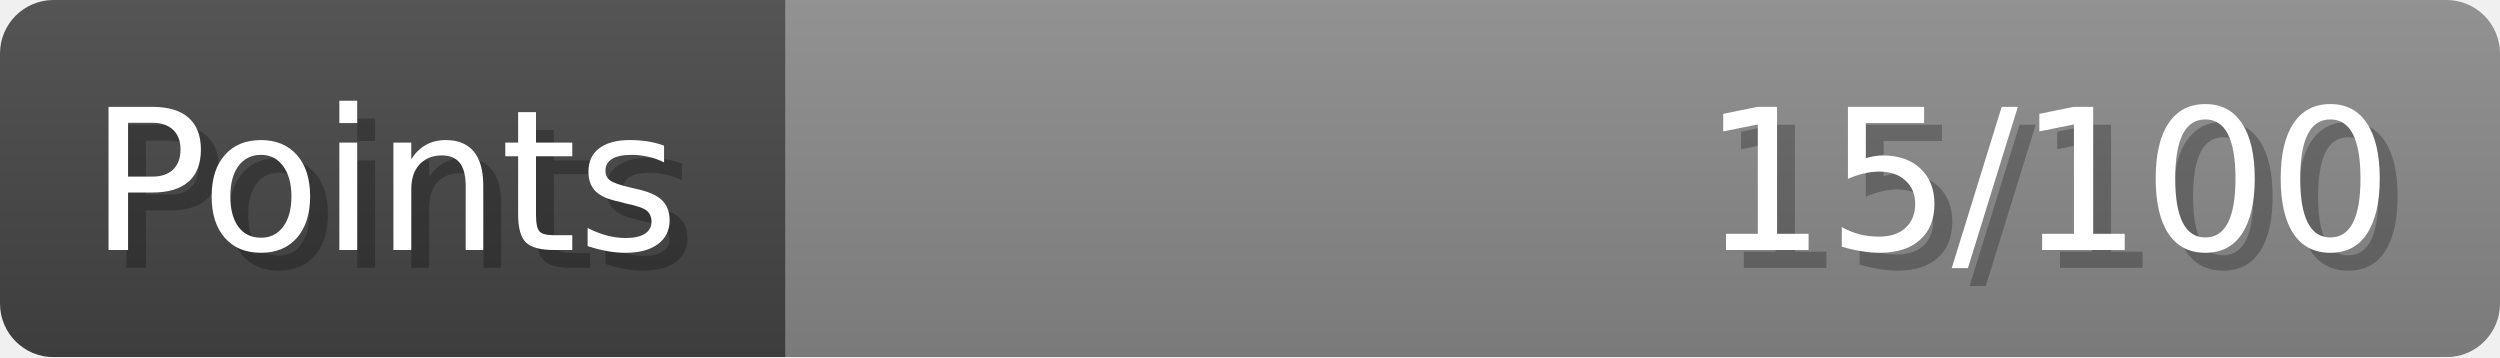
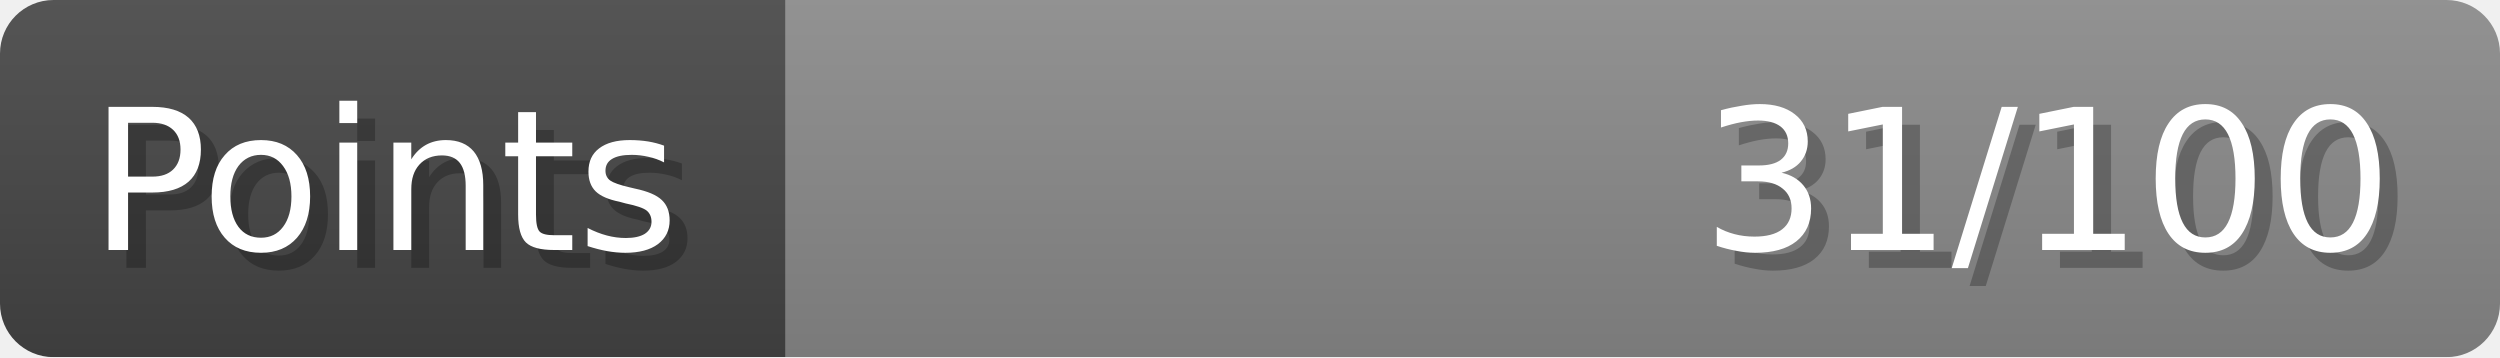
- <svg xmlns="http://www.w3.org/2000/svg" width="140px" height="20px" role="img" aria-label="Points: 15/100">
+ <svg xmlns="http://www.w3.org/2000/svg" width="140px" height="20px" role="img" aria-label="Points: 31/100">
  <linearGradient id="a" x2="0" y2="100%">
    <stop offset="0" stop-opacity=".1" stop-color="#EEE" />
    <stop offset="1" stop-opacity=".1" />
  </linearGradient>
  <mask id="m">
    <rect width="100%" height="100%" rx="3" fill="#FFF" />
  </mask>
  <g mask="url(#m)">
    <rect x="0" y="0" width="44" height="20" fill="#444" />
    <svg x="44" y="0" width="96" height="20">
      <rect width="100%" height="100%" fill="#888888" />
      <rect width="0%" height="100%" fill="#33CC11" transform="">
-         <animate attributeName="width" begin="0.5s" dur="600ms" from="0%" to="15%" repeatCount="1" fill="freeze" calcMode="spline" keyTimes="0; 1" keySplines="0.3, 0.61, 0.355, 1" />
+         <animate attributeName="width" begin="0.5s" dur="600ms" from="0%" to="31%" repeatCount="1" fill="freeze" calcMode="spline" keyTimes="0; 1" keySplines="0.3, 0.61, 0.355, 1" />
      </rect>
    </svg>
    <rect width="140" height="20" fill="url(#a)" />
  </g>
  <g aria-hidden="true" font-size="11" font-family="Verdana, DejaVu Sans, sans-serif" fill="#FFFFFF">
    <text x="6" y="15" fill="#000" opacity="0.25">Points</text>
    <text x="5" y="14">Points</text>
-     <text x="135" y="15" fill="#000" opacity="0.25" text-anchor="end">15/100</text>
-     <text x="134" y="14" text-anchor="end">15/100</text>
+     <text x="135" y="15" fill="#000" opacity="0.25" text-anchor="end">31/100</text>
+     <text x="134" y="14" text-anchor="end">31/100</text>
  </g>
</svg>
